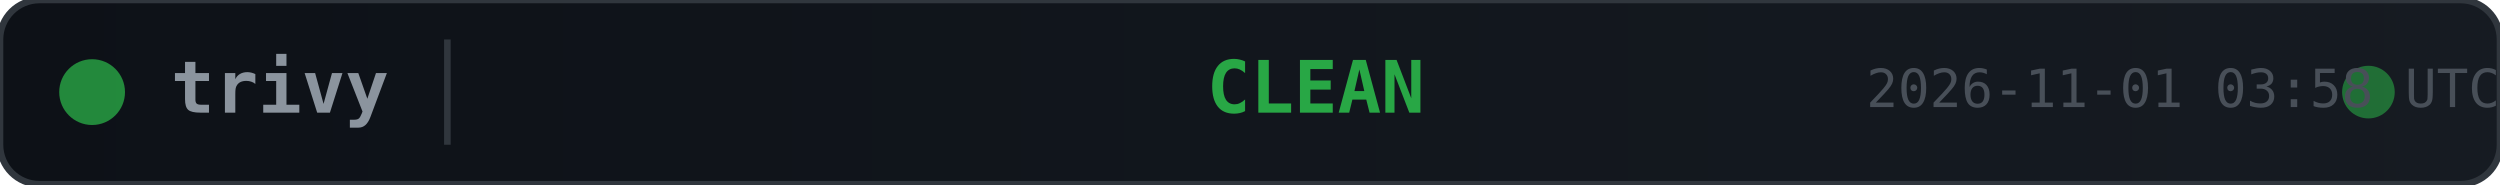
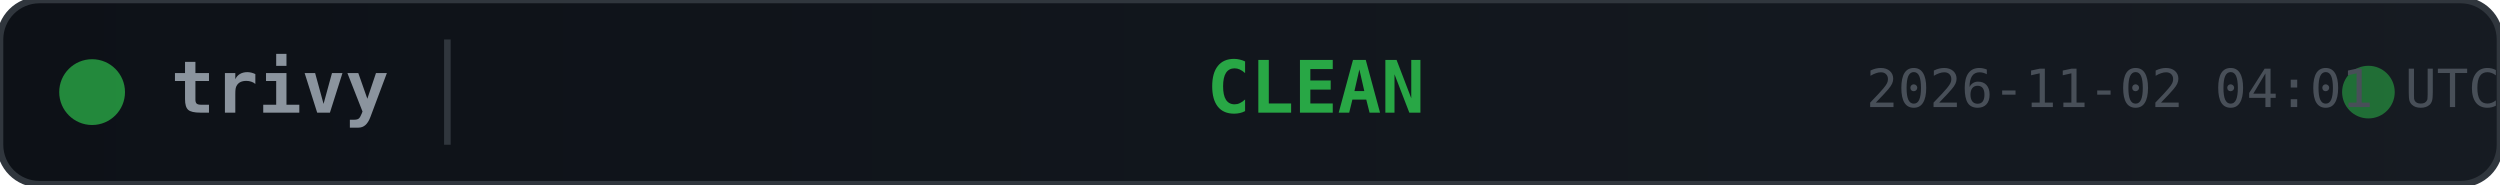
<svg xmlns="http://www.w3.org/2000/svg" width="380" height="28">
  <defs>
    <linearGradient id="bg" x1="0" y1="0" x2="1" y2="0">
      <stop offset="0%" stop-color="#0d1117" />
      <stop offset="100%" stop-color="#161b22" />
    </linearGradient>
  </defs>
  <rect width="380" height="28" rx="6" fill="url(#bg)" stroke="#30363d" stroke-width="1" />
  <circle cx="14" cy="14" r="5" fill="#28a745" opacity="0.8">
    <animate attributeName="opacity" values="0.8;0.4;0.8" dur="2s" repeatCount="indefinite" />
  </circle>
  <text x="26" y="14" fill="#8b949e" font-family="monospace" font-size="11" font-weight="600" dominant-baseline="middle">trivy</text>
  <line x1="68" y1="6" x2="68" y2="22" stroke="#30363d" stroke-width="1" />
  <text x="200" y="14" fill="#28a745" font-family="monospace" font-size="11" font-weight="700" text-anchor="middle" dominant-baseline="middle">CLEAN</text>
  <circle cx="360" cy="14" r="4" fill="#28a745" opacity="0.6">
    <animate attributeName="r" values="4;6;4" dur="1.5s" repeatCount="indefinite" />
    <animate attributeName="opacity" values="0.6;0.2;0.6" dur="1.5s" repeatCount="indefinite" />
  </circle>
-   <text x="380" y="14" fill="#484f58" font-family="monospace" font-size="8" text-anchor="end" dominant-baseline="middle">2026-11-01 03:58 UTC</text>
+   <text x="380" y="14" fill="#484f58" font-family="monospace" font-size="8" text-anchor="end" dominant-baseline="middle">2026-11-02 04:01 UTC</text>
</svg>
